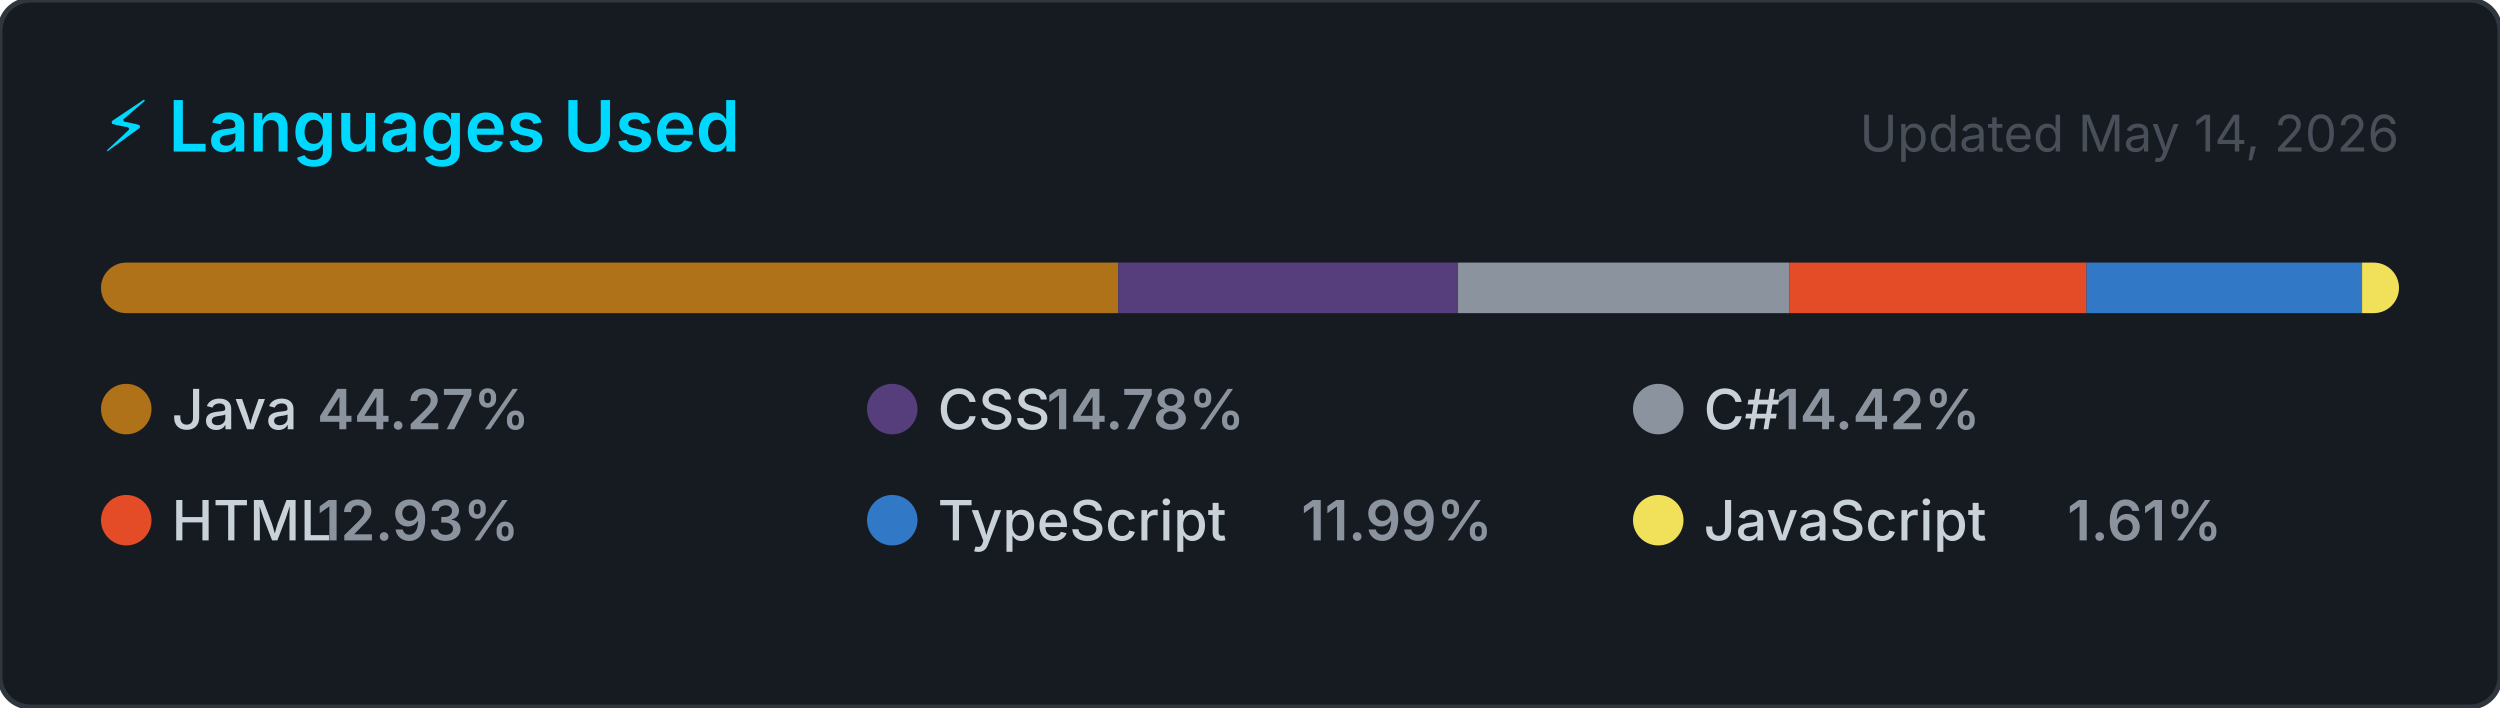
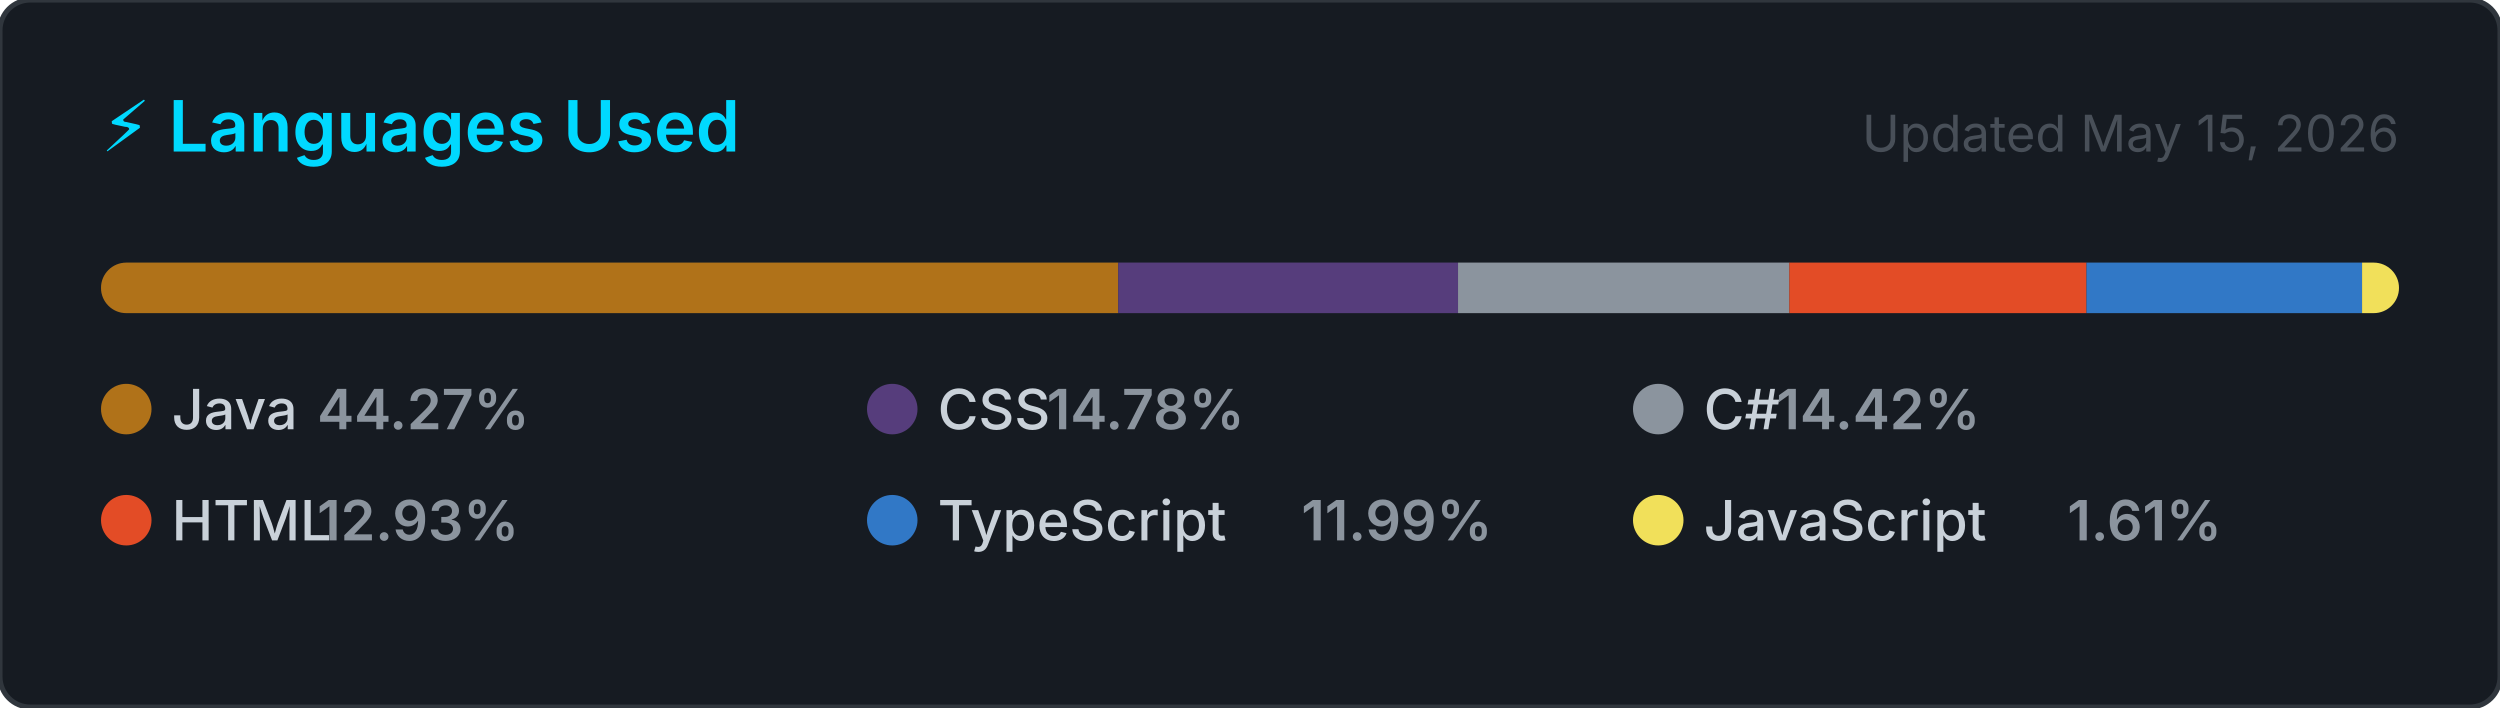
<svg xmlns="http://www.w3.org/2000/svg" width="495" height="140" viewBox="0 0 495 140" role="img" aria-label="Top programming languages for NaXeMate">
  <style>
    .card      { fill: #161b22; stroke: #30363d; stroke-width: 1; }
    .title     { font: 600 14px -apple-system, BlinkMacSystemFont, 'Segoe UI', sans-serif; fill: #00D9FF; }
    .updated   { font: 400 10px -apple-system, BlinkMacSystemFont, 'Segoe UI', sans-serif; fill: #484f58; }
    .lang-name { font: 500 11px -apple-system, BlinkMacSystemFont, 'Segoe UI', sans-serif; fill: #c9d1d9; }
    .lang-pct  { font: 600 11px -apple-system, BlinkMacSystemFont, 'Segoe UI', sans-serif; fill: #8b949e; }
  </style>
  <defs>
    <clipPath id="bar-clip">
      <rect x="20" y="52" width="455" height="10" rx="5" />
    </clipPath>
  </defs>
  <rect width="495" height="140" rx="6" ry="6" class="card" />
  <text x="20" y="30" class="title">⚡ Languages Used</text>
-   <text x="475" y="30" class="updated" text-anchor="end">Updated May 14, 2026</text>
+   <text x="475" y="30" class="updated" text-anchor="end">Updated May 15, 2026</text>
  <rect x="20" y="52" width="455" height="10" rx="5" fill="#21262d" />
  <g clip-path="url(#bar-clip)">
    <rect x="20.00" y="52" width="201.41" height="10" fill="#b07219" />
    <rect x="221.41" y="52" width="67.27" height="10" fill="#563d7c" />
    <rect x="288.69" y="52" width="65.61" height="10" fill="#8b949e" />
    <rect x="354.29" y="52" width="58.84" height="10" fill="#e34c26" />
    <rect x="413.13" y="52" width="54.56" height="10" fill="#3178c6" />
    <rect x="467.69" y="52" width="7.31" height="10" fill="#f1e05a" />
  </g>
  <g transform="translate(20, 76)">
    <circle cx="5" cy="5" r="5" fill="#b07219" />
    <text x="14" y="9" class="lang-name">Java</text>
    <text x="14" y="9" class="lang-pct" dx="28.8">44.27%</text>
  </g>
  <g transform="translate(171.6667, 76)">
    <circle cx="5" cy="5" r="5" fill="#563d7c" />
    <text x="14" y="9" class="lang-name">CSS</text>
    <text x="14" y="9" class="lang-pct" dx="21.6">14.78%</text>
  </g>
  <g transform="translate(323.3333, 76)">
    <circle cx="5" cy="5" r="5" fill="#8b949e" />
    <text x="14" y="9" class="lang-name">C#</text>
    <text x="14" y="9" class="lang-pct" dx="14.4">14.42%</text>
  </g>
  <g transform="translate(20, 98)">
    <circle cx="5" cy="5" r="5" fill="#e34c26" />
    <text x="14" y="9" class="lang-name">HTML</text>
    <text x="14" y="9" class="lang-pct" dx="28.8">12.93%</text>
  </g>
  <g transform="translate(171.6667, 98)">
    <circle cx="5" cy="5" r="5" fill="#3178c6" />
    <text x="14" y="9" class="lang-name">TypeScript</text>
    <text x="14" y="9" class="lang-pct" dx="72">11.99%</text>
  </g>
  <g transform="translate(323.3333, 98)">
    <circle cx="5" cy="5" r="5" fill="#f1e05a" />
    <text x="14" y="9" class="lang-name">JavaScript</text>
    <text x="14" y="9" class="lang-pct" dx="72">1.61%</text>
  </g>
</svg>
